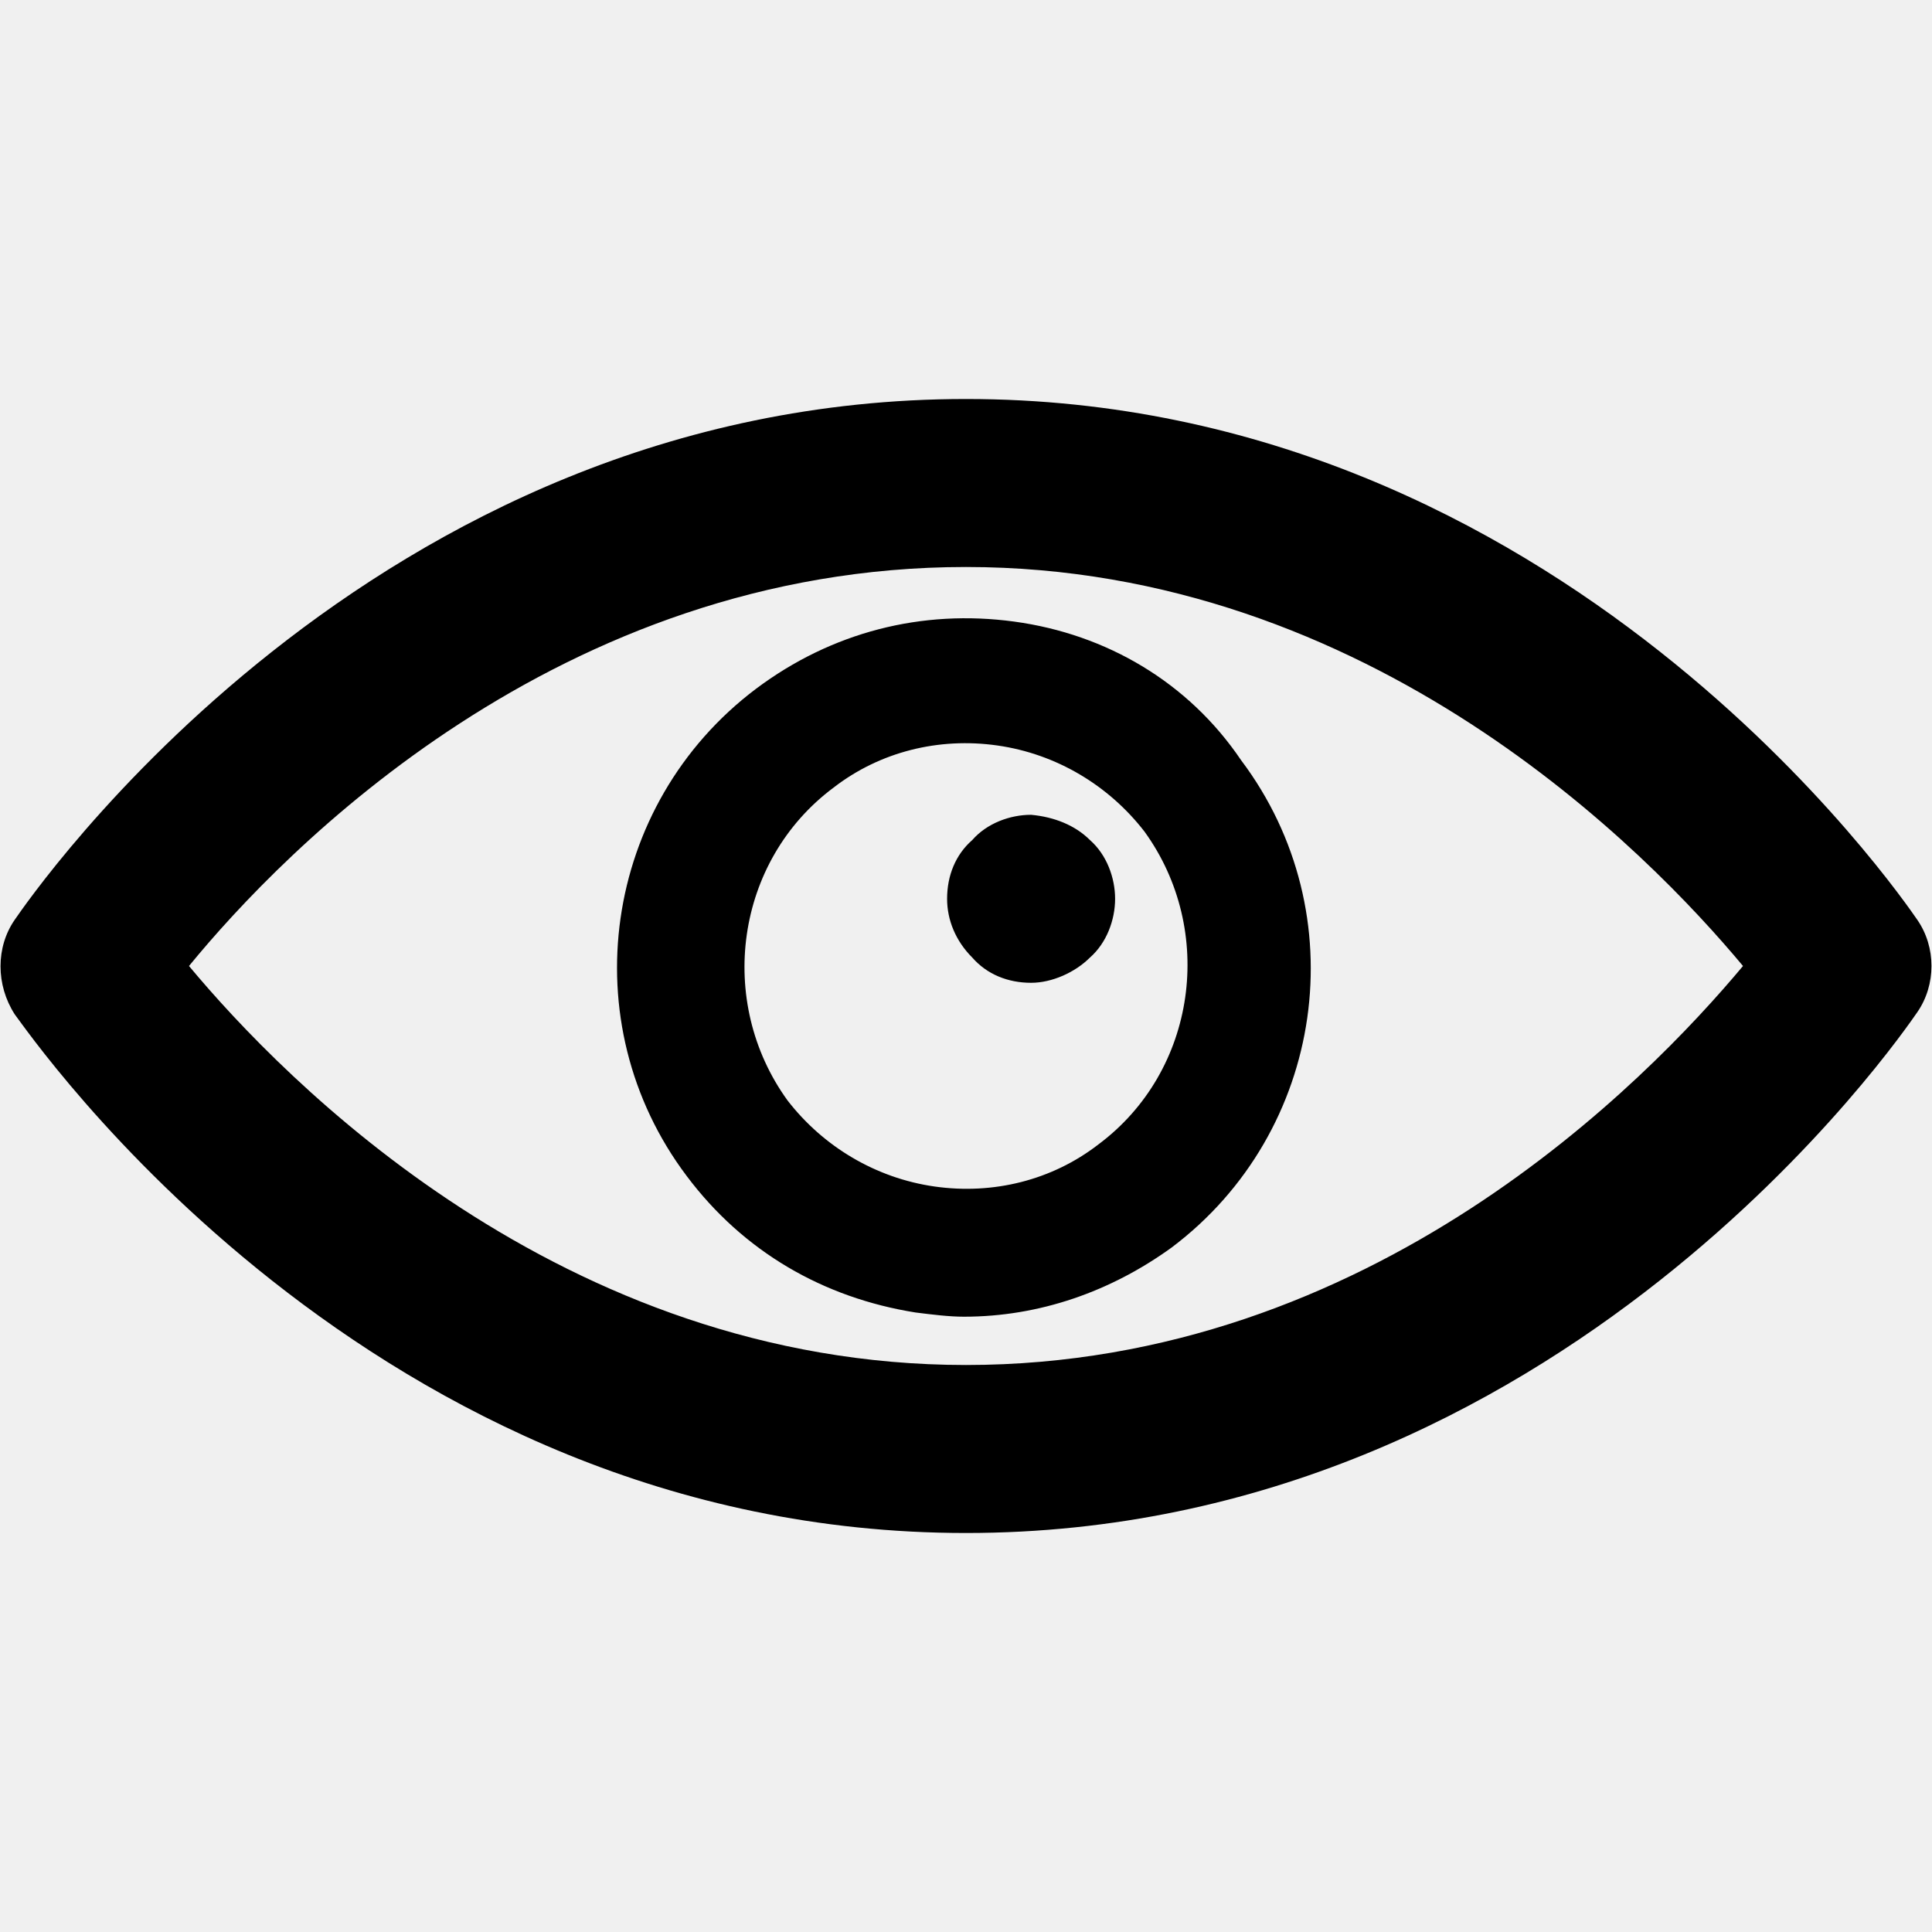
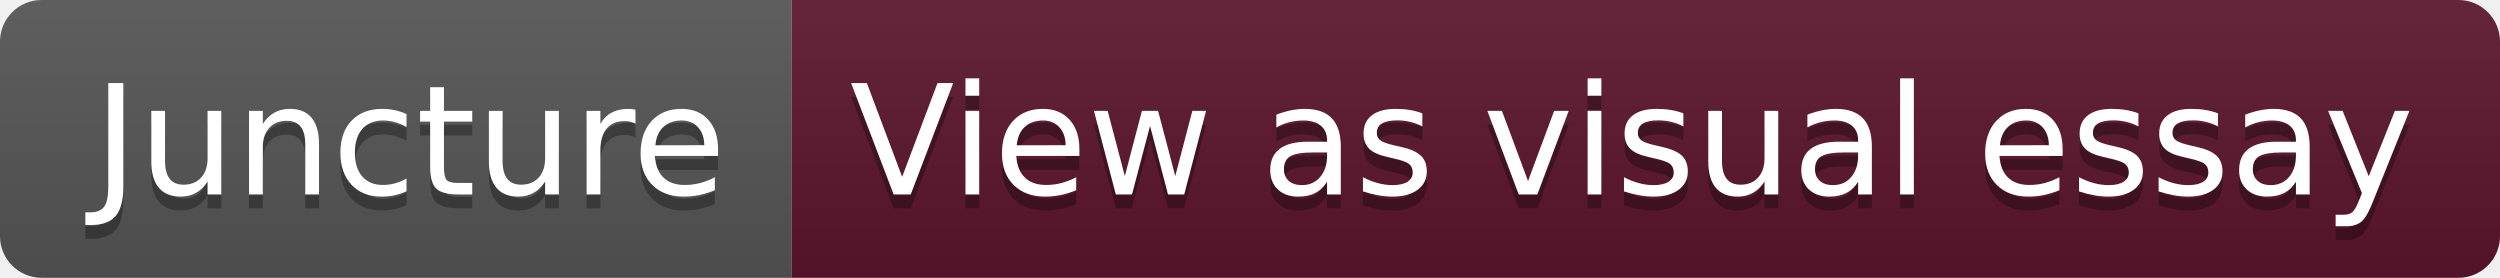
- <svg xmlns="http://www.w3.org/2000/svg" fill="#000000" version="1.1" id="Layer_1" height="20px" viewBox="0 0 92 92" enable-background="new 0 0 92 92" xml:space="preserve">
-   <path id="XMLID_1239_" d="M91.3,43.8C90.6,42.8,74.4,19,46,19C17.6,19,1.4,42.8,0.7,43.8c-0.9,1.3-0.9,3.1,0,4.5  C1.4,49.2,17.6,73,46,73c28.4,0,44.6-23.8,45.3-24.8C92.2,46.9,92.2,45.1,91.3,43.8z M46,65C26.7,65,13.5,51.4,9,46  c4.5-5.5,17.6-19,37-19c19.3,0,32.5,13.6,37,19C78.4,51.5,65.3,65,46,65z M48.3,29.6c-4.4-0.6-8.7,0.5-12.3,3.2c0,0,0,0,0,0  c-7.3,5.5-8.8,15.9-3.3,23.2c2.7,3.6,6.5,5.8,10.9,6.5c0.8,0.1,1.6,0.2,2.3,0.2c3.6,0,7-1.2,9.9-3.3c7.3-5.5,8.8-15.9,3.3-23.2  C56.6,32.5,52.7,30.2,48.3,29.6z M52.3,54.5c-2.2,1.7-5,2.4-7.8,2c-2.8-0.4-5.3-1.9-7-4.1C34.1,47.7,35,41,39.7,37.5  c2.2-1.7,5-2.4,7.8-2c2.8,0.4,5.3,1.9,7,4.1C57.9,44.3,57,51,52.3,54.5z M51.9,40c0.8,0.7,1.2,1.8,1.2,2.8c0,1-0.4,2.1-1.2,2.8  c-0.7,0.7-1.8,1.2-2.8,1.2c-1.1,0-2.1-0.4-2.8-1.2c-0.8-0.8-1.2-1.8-1.2-2.8c0-1.1,0.4-2.1,1.2-2.8c0.7-0.8,1.8-1.2,2.8-1.2  C50.2,38.9,51.2,39.3,51.9,40z" />
+ <svg xmlns="http://www.w3.org/2000/svg" width="180" height="20" role="img" aria-label="Juncture: View as visual essay">
+   <linearGradient id="s" x2="0" y2="100%">
+     <stop offset="0" stop-color="#bbb" stop-opacity=".1" />
+     <stop offset="1" stop-opacity=".1" />
+   </linearGradient>
+   <clipPath id="r">
+     <rect width="180" height="20" rx="3" fill="#fff" />
+   </clipPath>
+   <g clip-path="url(#r)">
+     <rect width="57" height="20" fill="#555" />
+     <rect x="57" width="123" height="20" fill="#5b152e" />
+     <rect width="180" height="20" fill="url(#s)" />
+   </g>
+   <g fill="#fff" text-anchor="middle" font-family="Verdana,Geneva,DejaVu Sans,sans-serif" text-rendering="geometricPrecision" font-size="110">
+     <text aria-hidden="true" x="295" y="150" fill="#010101" fill-opacity=".3" transform="scale(.1)" textLength="470">Juncture</text>
+     <text x="295" y="140" transform="scale(.1)" fill="#fff" textLength="470">Juncture</text>
+     <text aria-hidden="true" x="1175" y="150" fill="#010101" fill-opacity=".3" transform="scale(.1)" textLength="1130">View as visual essay</text>
+     <text x="1175" y="140" transform="scale(.1)" fill="#fff" textLength="1130">View as visual essay</text>
+   </g>
</svg>
